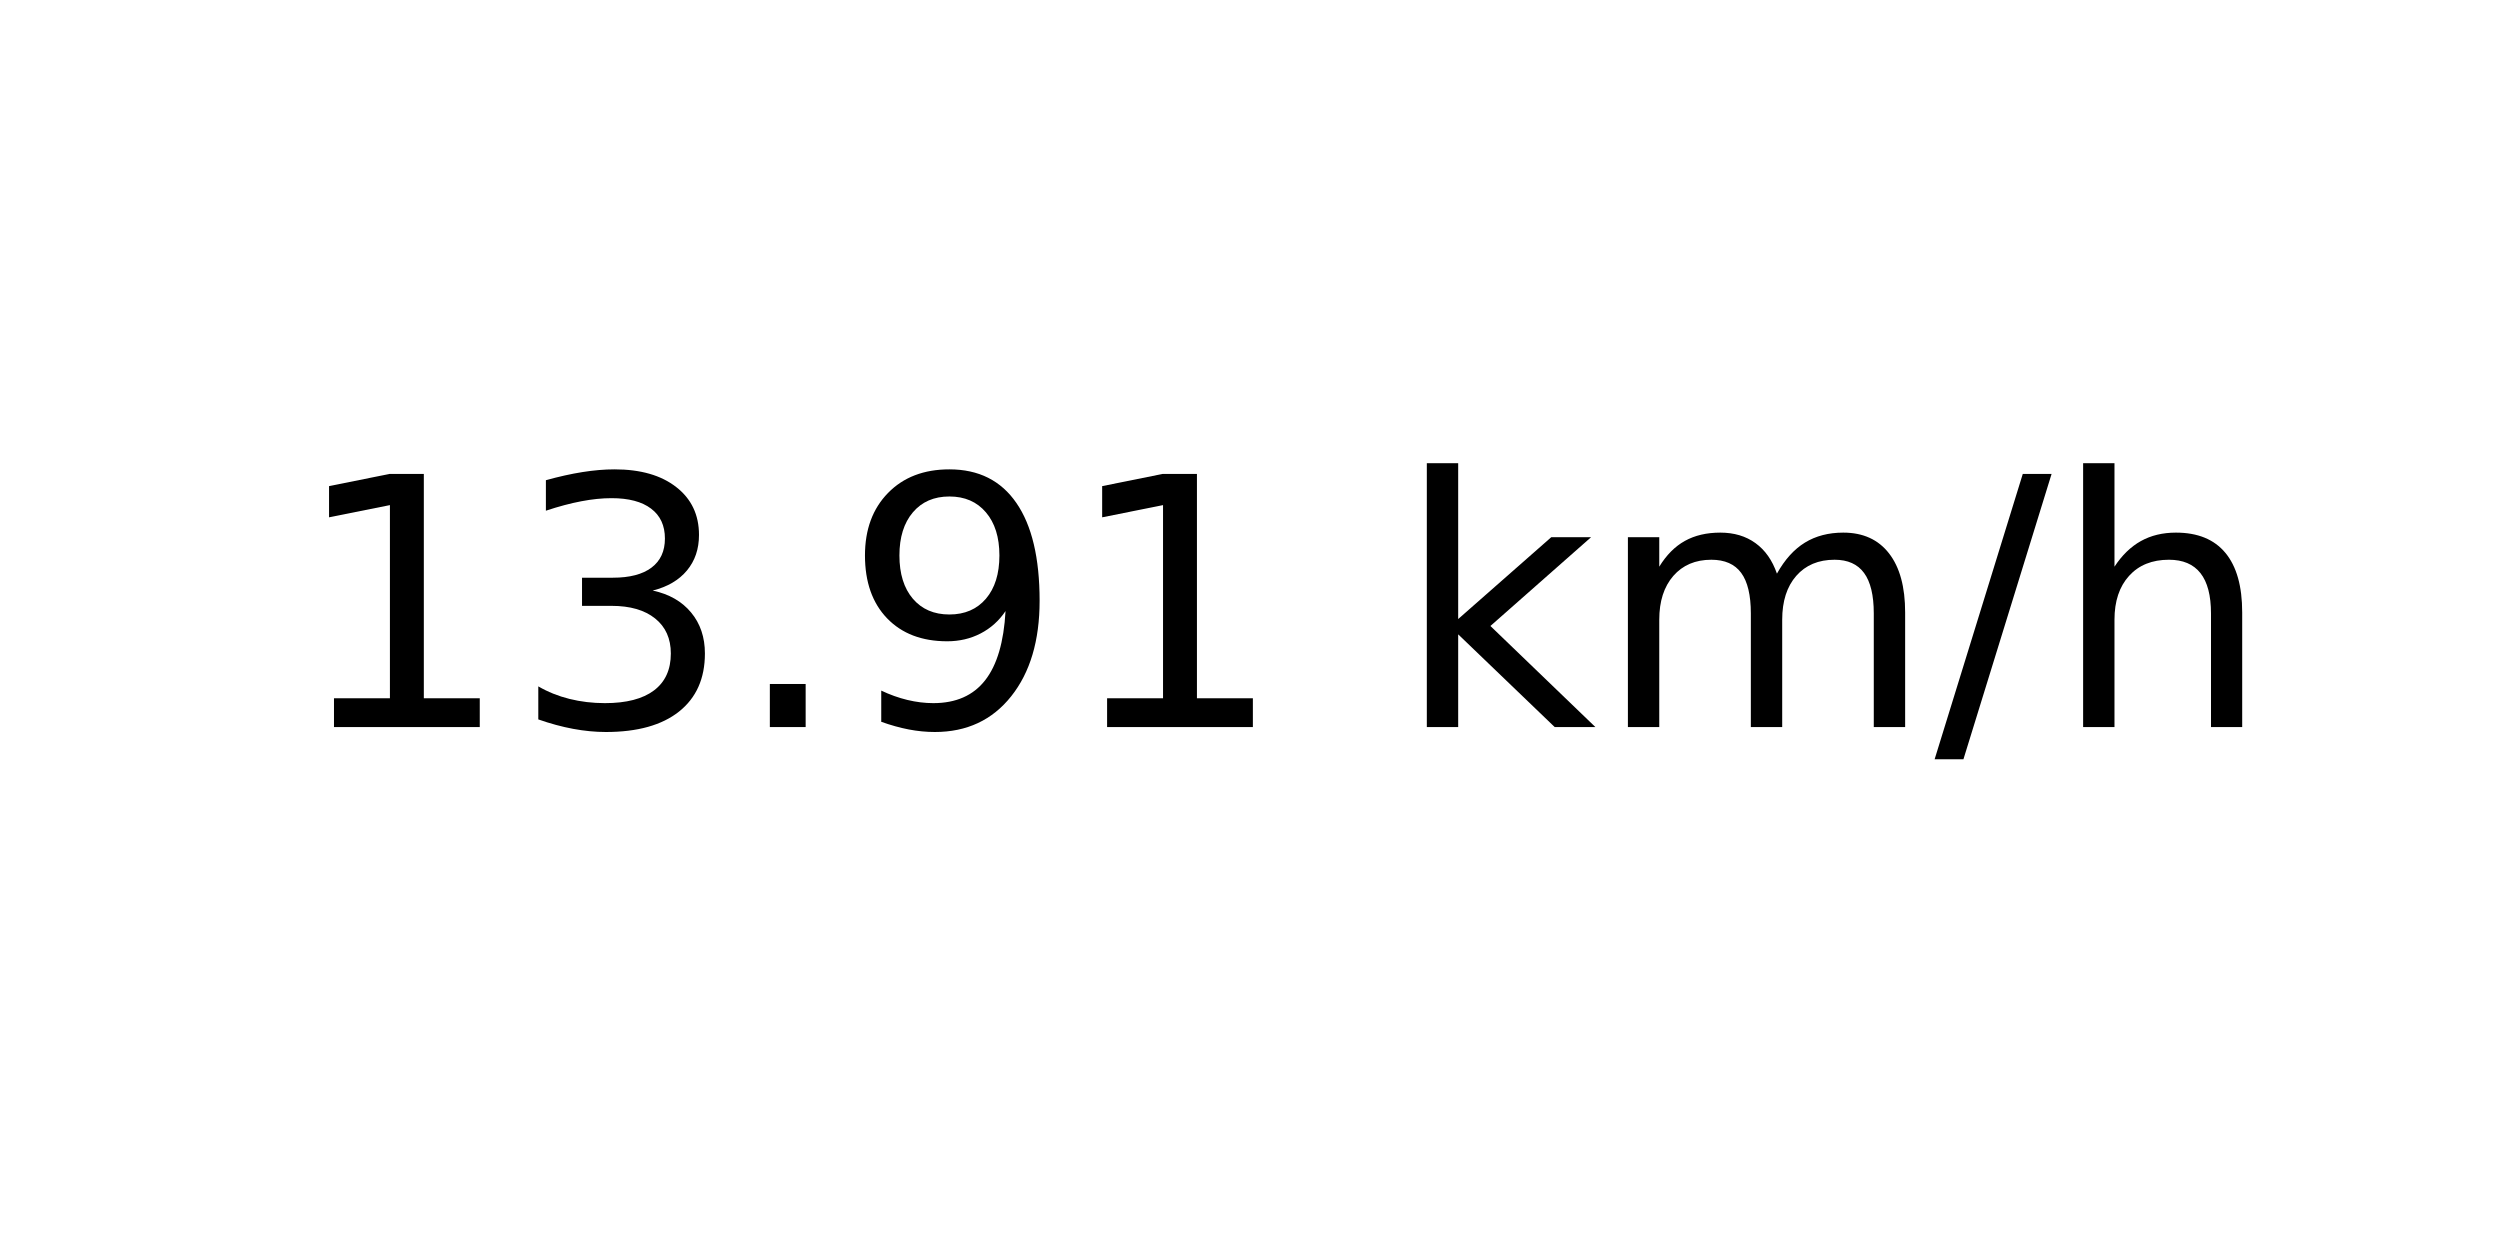
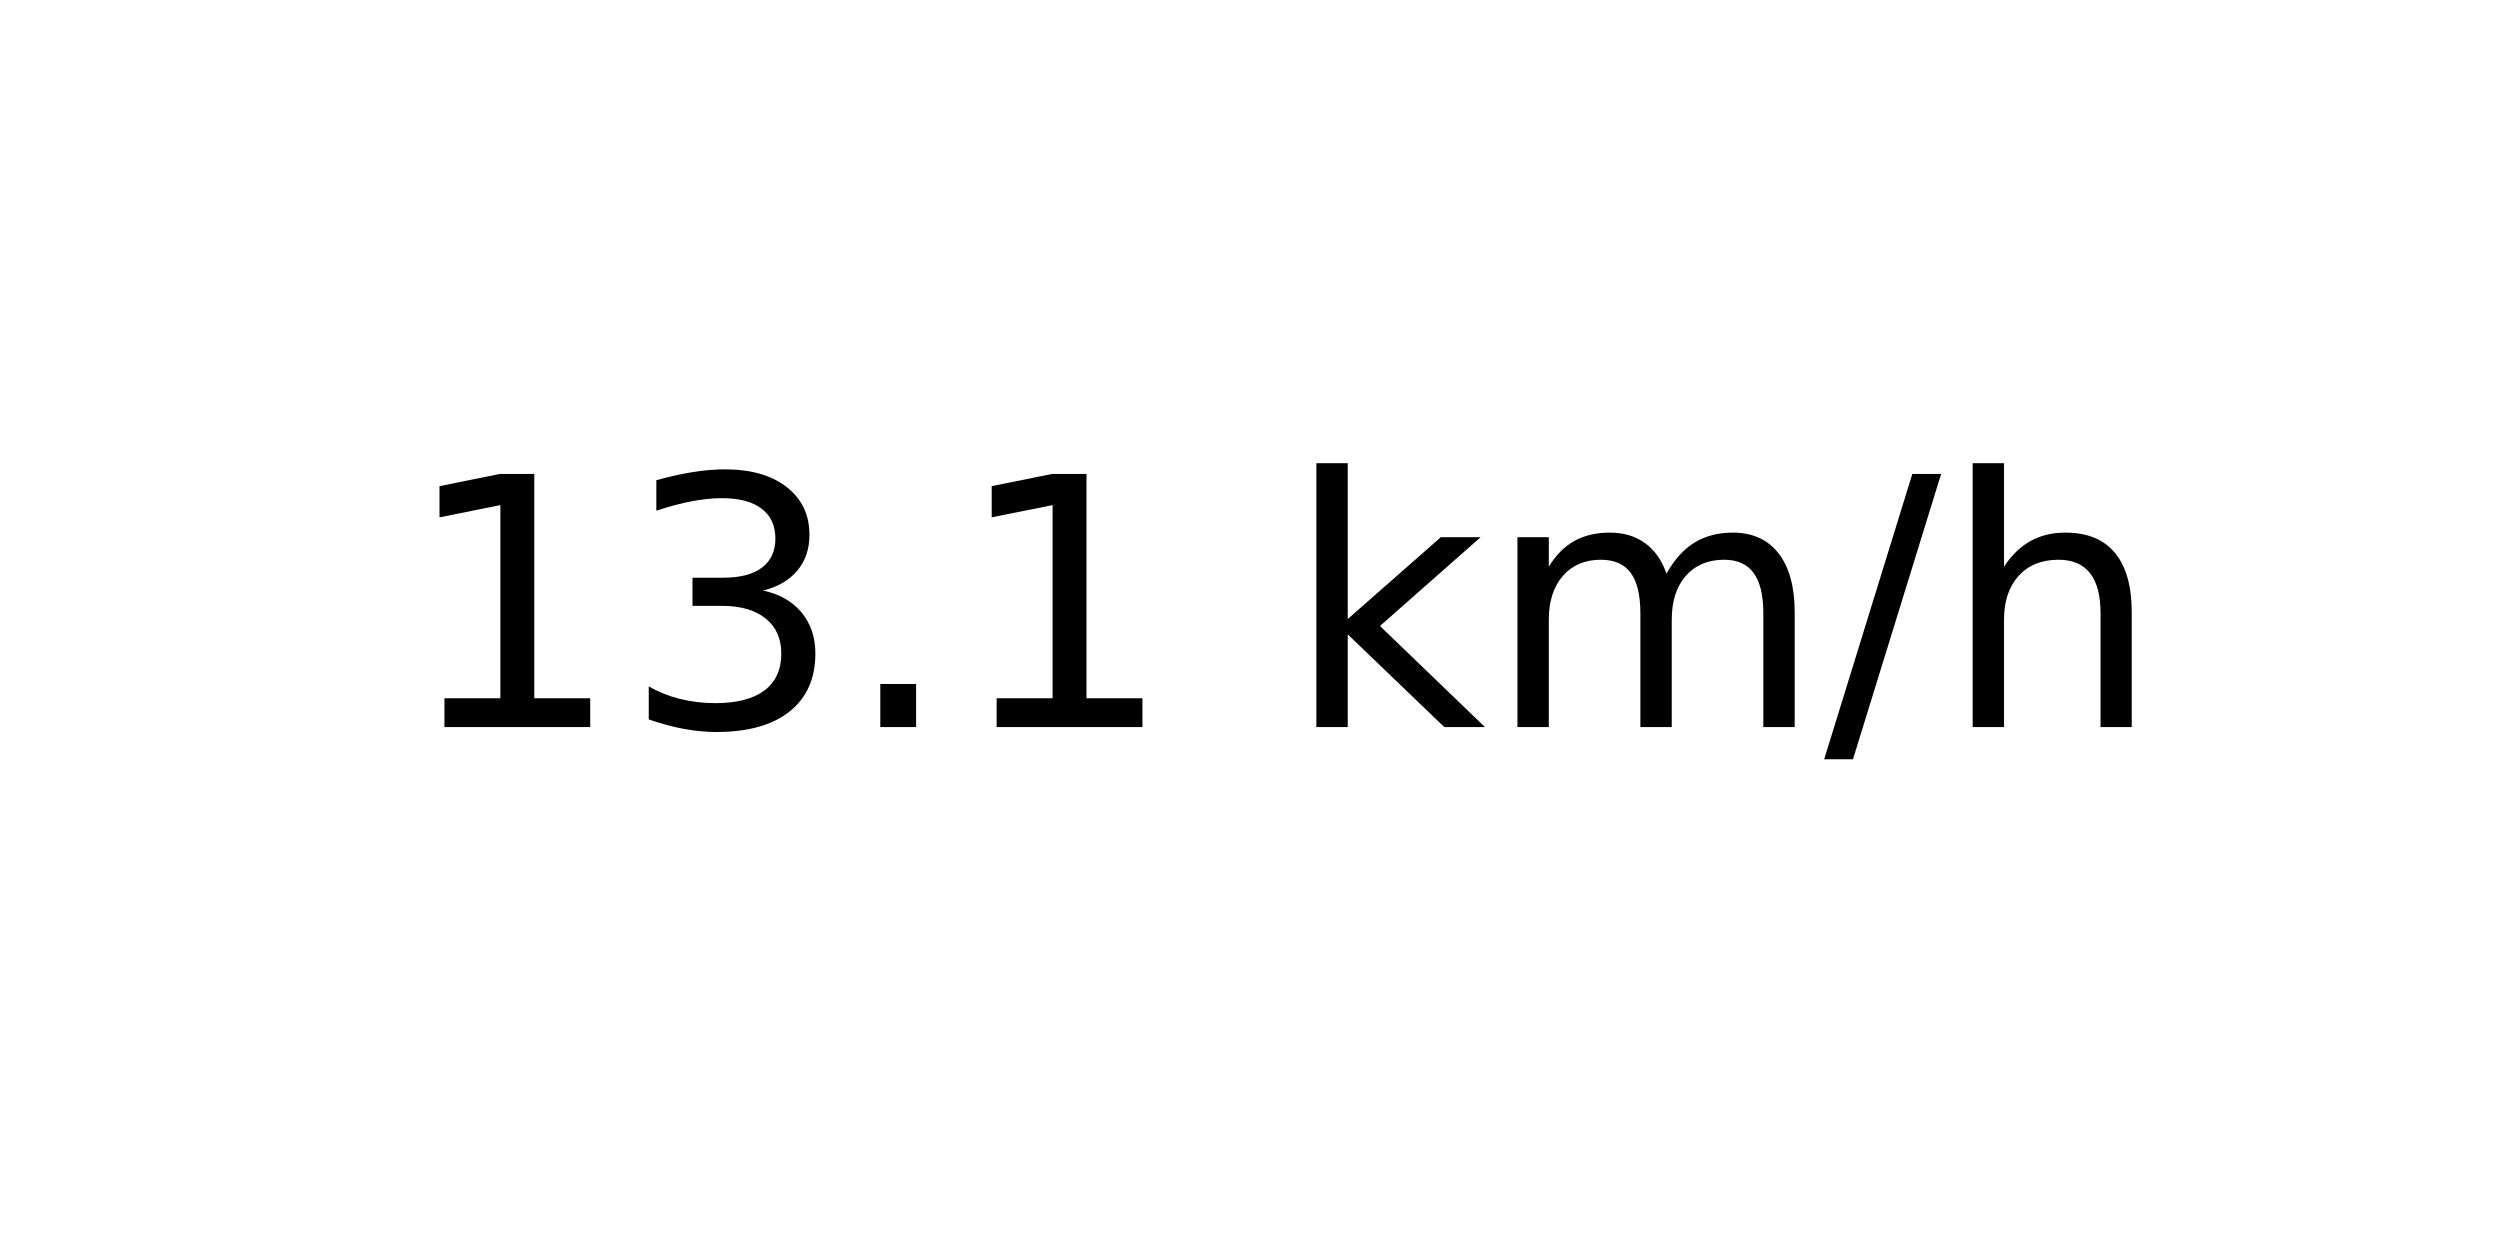
<svg xmlns="http://www.w3.org/2000/svg" xmlns:xlink="http://www.w3.org/1999/xlink" width="72pt" height="36pt" viewBox="0 0 72 36" version="1.1">
  <defs>
    <style type="text/css">*{stroke-linejoin: round; stroke-linecap: butt}</style>
  </defs>
  <g id="figure_1">
    <g id="axes_1">
      <g id="text_1">
-         <g transform="translate(8.378125 20.93937) scale(0.1 -0.1)">
+         <g transform="translate(11.55937 20.93937) scale(0.1 -0.1)">
          <defs>
            <path id="DejaVuSans-31" d="M 794 531  L 1825 531  L 1825 4091  L 703 3866  L 703 4441  L 1819 4666  L 2450 4666  L 2450 531  L 3481 531  L 3481 0  L 794 0  L 794 531  z " transform="scale(0.015625)" />
            <path id="DejaVuSans-33" d="M 2597 2516  Q 3050 2419 3304 2112  Q 3559 1806 3559 1356  Q 3559 666 3084 287  Q 2609 -91 1734 -91  Q 1441 -91 1130 -33  Q 819 25 488 141  L 488 750  Q 750 597 1062 519  Q 1375 441 1716 441  Q 2309 441 2620 675  Q 2931 909 2931 1356  Q 2931 1769 2642 2001  Q 2353 2234 1838 2234  L 1294 2234  L 1294 2753  L 1863 2753  Q 2328 2753 2575 2939  Q 2822 3125 2822 3475  Q 2822 3834 2567 4026  Q 2313 4219 1838 4219  Q 1578 4219 1281 4162  Q 984 4106 628 3988  L 628 4550  Q 988 4650 1302 4700  Q 1616 4750 1894 4750  Q 2613 4750 3031 4423  Q 3450 4097 3450 3541  Q 3450 3153 3228 2886  Q 3006 2619 2597 2516  z " transform="scale(0.015625)" />
            <path id="DejaVuSans-2e" d="M 684 794  L 1344 794  L 1344 0  L 684 0  L 684 794  z " transform="scale(0.015625)" />
-             <path id="DejaVuSans-39" d="M 703 97  L 703 672  Q 941 559 1184 500  Q 1428 441 1663 441  Q 2288 441 2617 861  Q 2947 1281 2994 2138  Q 2813 1869 2534 1725  Q 2256 1581 1919 1581  Q 1219 1581 811 2004  Q 403 2428 403 3163  Q 403 3881 828 4315  Q 1253 4750 1959 4750  Q 2769 4750 3195 4129  Q 3622 3509 3622 2328  Q 3622 1225 3098 567  Q 2575 -91 1691 -91  Q 1453 -91 1209 -44  Q 966 3 703 97  z M 1959 2075  Q 2384 2075 2632 2365  Q 2881 2656 2881 3163  Q 2881 3666 2632 3958  Q 2384 4250 1959 4250  Q 1534 4250 1286 3958  Q 1038 3666 1038 3163  Q 1038 2656 1286 2365  Q 1534 2075 1959 2075  z " transform="scale(0.015625)" />
            <path id="DejaVuSans-20" transform="scale(0.015625)" />
            <path id="DejaVuSans-6b" d="M 581 4863  L 1159 4863  L 1159 1991  L 2875 3500  L 3609 3500  L 1753 1863  L 3688 0  L 2938 0  L 1159 1709  L 1159 0  L 581 0  L 581 4863  z " transform="scale(0.015625)" />
            <path id="DejaVuSans-6d" d="M 3328 2828  Q 3544 3216 3844 3400  Q 4144 3584 4550 3584  Q 5097 3584 5394 3201  Q 5691 2819 5691 2113  L 5691 0  L 5113 0  L 5113 2094  Q 5113 2597 4934 2840  Q 4756 3084 4391 3084  Q 3944 3084 3684 2787  Q 3425 2491 3425 1978  L 3425 0  L 2847 0  L 2847 2094  Q 2847 2600 2669 2842  Q 2491 3084 2119 3084  Q 1678 3084 1418 2786  Q 1159 2488 1159 1978  L 1159 0  L 581 0  L 581 3500  L 1159 3500  L 1159 2956  Q 1356 3278 1631 3431  Q 1906 3584 2284 3584  Q 2666 3584 2933 3390  Q 3200 3197 3328 2828  z " transform="scale(0.015625)" />
            <path id="DejaVuSans-2f" d="M 1625 4666  L 2156 4666  L 531 -594  L 0 -594  L 1625 4666  z " transform="scale(0.015625)" />
            <path id="DejaVuSans-68" d="M 3513 2113  L 3513 0  L 2938 0  L 2938 2094  Q 2938 2591 2744 2837  Q 2550 3084 2163 3084  Q 1697 3084 1428 2787  Q 1159 2491 1159 1978  L 1159 0  L 581 0  L 581 4863  L 1159 4863  L 1159 2956  Q 1366 3272 1645 3428  Q 1925 3584 2291 3584  Q 2894 3584 3203 3211  Q 3513 2838 3513 2113  z " transform="scale(0.015625)" />
          </defs>
          <use xlink:href="#DejaVuSans-31" />
          <use xlink:href="#DejaVuSans-33" x="63.623" />
          <use xlink:href="#DejaVuSans-2e" x="127.246" />
-           <use xlink:href="#DejaVuSans-39" x="159.033" />
-           <use xlink:href="#DejaVuSans-31" x="222.656" />
-           <use xlink:href="#DejaVuSans-20" x="286.279" />
-           <use xlink:href="#DejaVuSans-6b" x="318.066" />
-           <use xlink:href="#DejaVuSans-6d" x="375.977" />
-           <use xlink:href="#DejaVuSans-2f" x="473.389" />
-           <use xlink:href="#DejaVuSans-68" x="507.08" />
+           <use xlink:href="#DejaVuSans-31" x="159.033" />
+           <use xlink:href="#DejaVuSans-20" x="222.656" />
+           <use xlink:href="#DejaVuSans-6b" x="254.443" />
+           <use xlink:href="#DejaVuSans-6d" x="312.354" />
+           <use xlink:href="#DejaVuSans-2f" x="409.766" />
+           <use xlink:href="#DejaVuSans-68" x="443.457" />
        </g>
      </g>
    </g>
  </g>
</svg>
